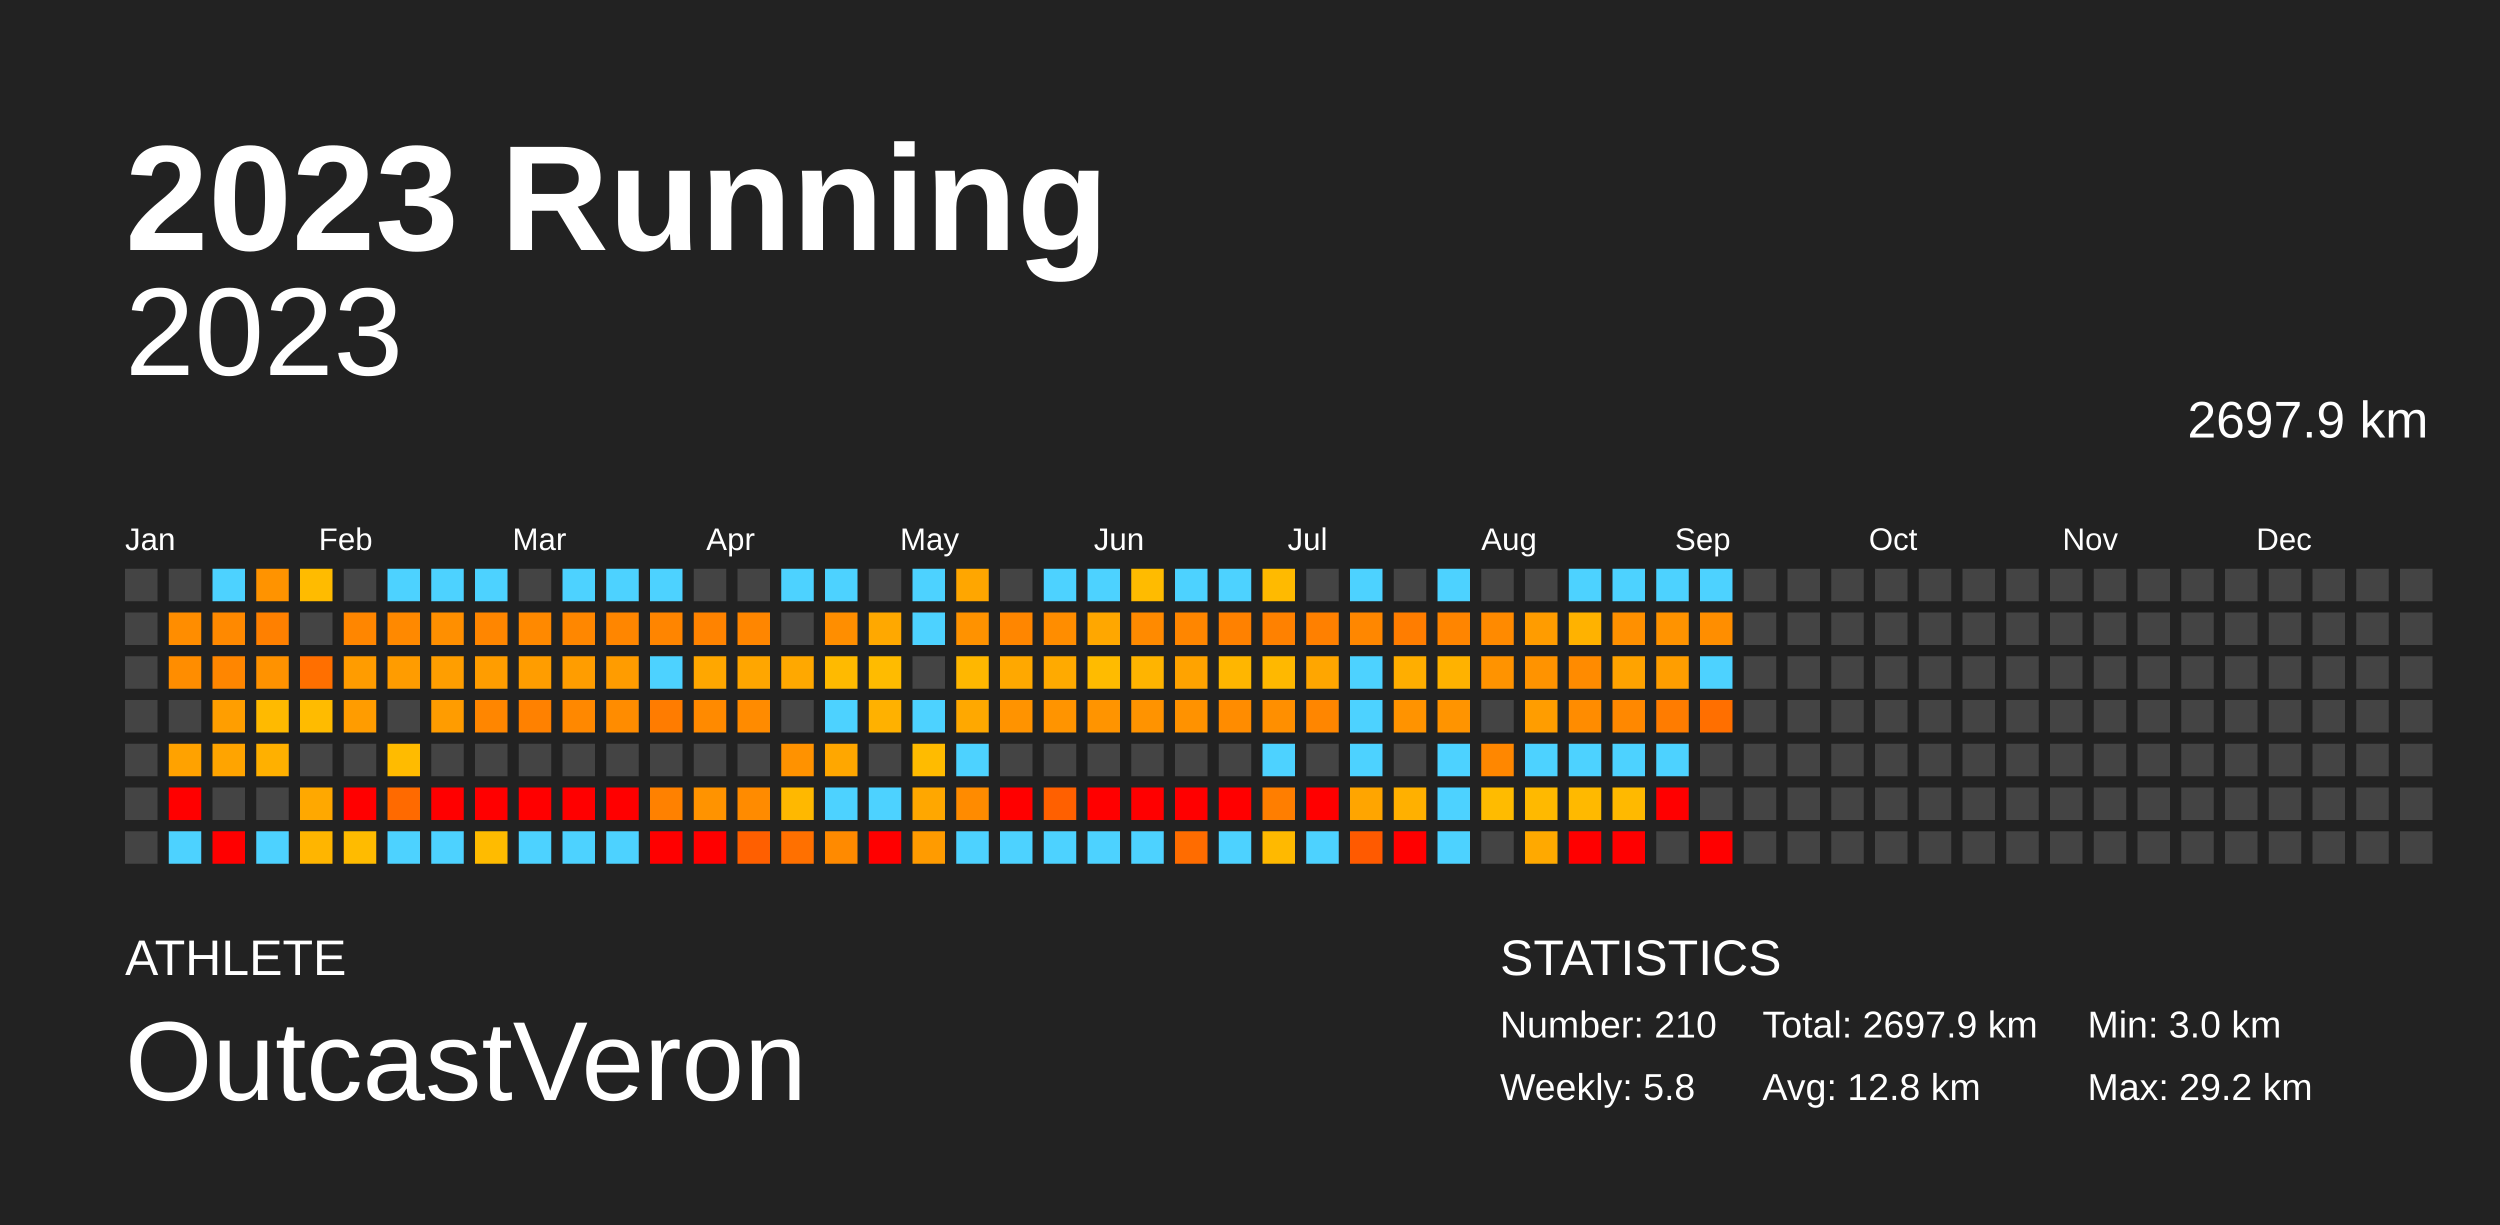
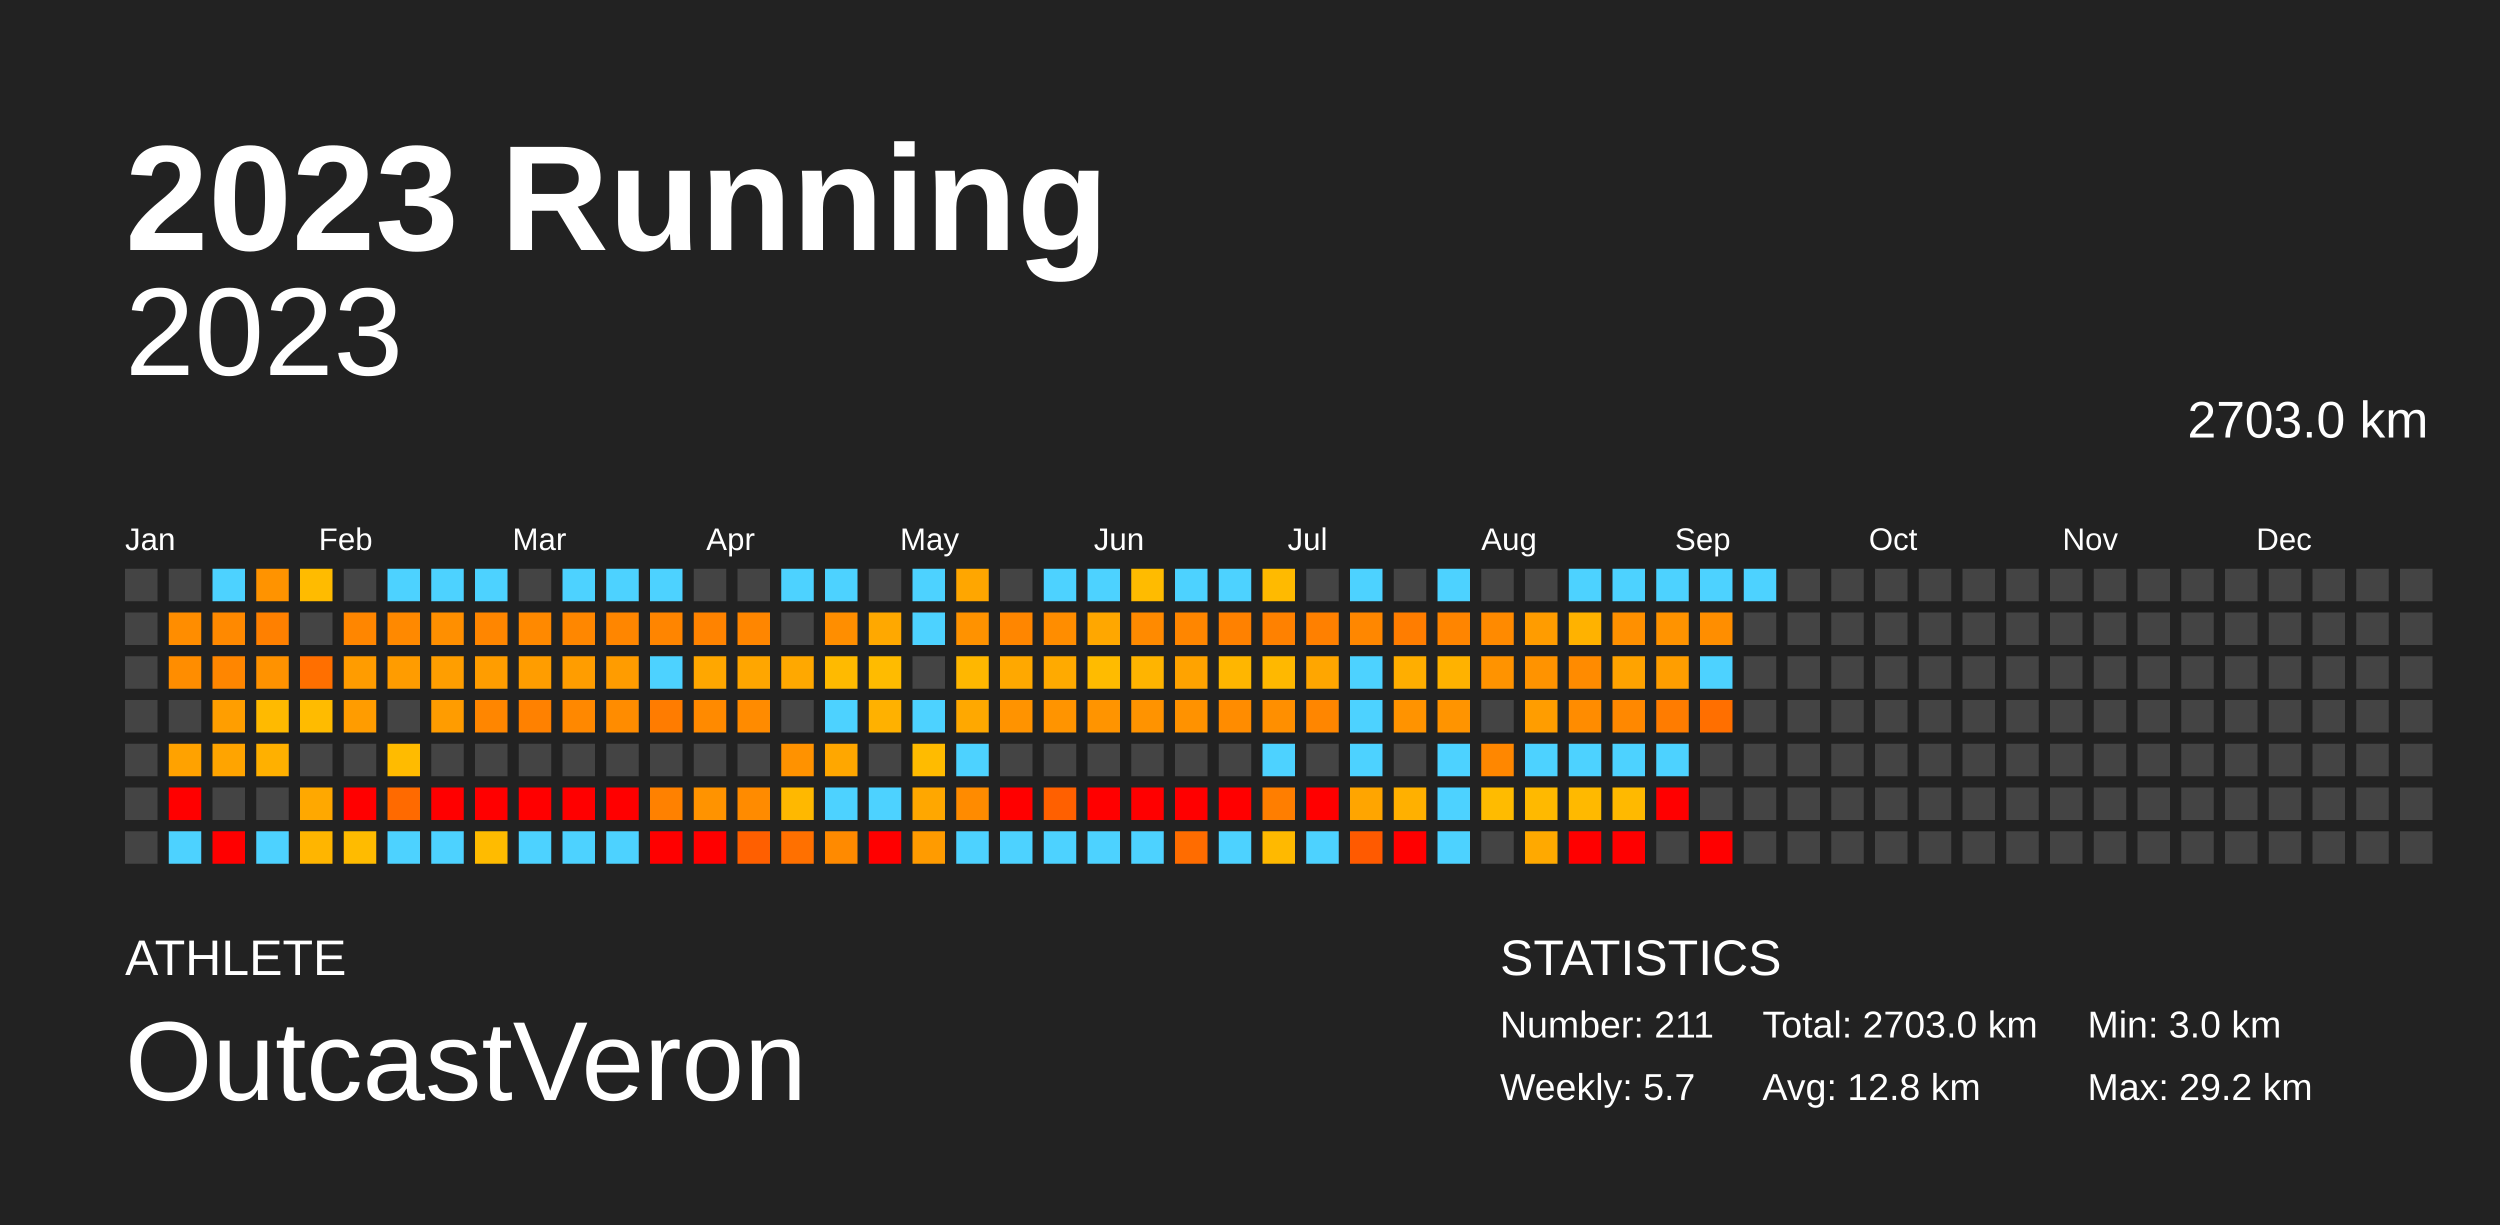
<svg xmlns="http://www.w3.org/2000/svg" baseProfile="full" height="98mm" version="1.1" viewBox="0,0,200,98" width="200mm">
  <defs />
  <rect fill="#222222" height="98" width="200" x="0" y="0" />
  <text fill="#FFFFFF" style="font-size:12px; font-family:Arial; font-weight:bold;" x="10" y="20">2023 Running</text>
  <text fill="#FFFFFF" style="font-size:4px; font-family:Arial" x="10" y="78">ATHLETE</text>
  <text fill="#FFFFFF" style="font-size:9px; font-family:Arial" x="10" y="88">OutcastVeron</text>
  <text fill="#FFFFFF" style="font-size:4px; font-family:Arial" x="120" y="78">STATISTICS</text>
-   <text fill="#FFFFFF" style="font-size:3px; font-family:Arial" x="120" y="83">Number: 210</text>
-   <text fill="#FFFFFF" style="font-size:3px; font-family:Arial" x="120" y="88">Weekly: 5.8</text>
-   <text fill="#FFFFFF" style="font-size:3px; font-family:Arial" x="141" y="83">Total: 2697.9 km</text>
+   <text fill="#FFFFFF" style="font-size:3px; font-family:Arial" x="120" y="83">Number: 211</text>
+   <text fill="#FFFFFF" style="font-size:3px; font-family:Arial" x="120" y="88">Weekly: 5.7</text>
+   <text fill="#FFFFFF" style="font-size:3px; font-family:Arial" x="141" y="83">Total: 2703.0 km</text>
  <text fill="#FFFFFF" style="font-size:3px; font-family:Arial" x="141" y="88">Avg: 12.8 km</text>
  <text fill="#FFFFFF" style="font-size:3px; font-family:Arial" x="167" y="83">Min: 3.0 km</text>
  <text fill="#FFFFFF" style="font-size:3px; font-family:Arial" x="167" y="88">Max: 29.2 km</text>
  <text alignment-baseline="hanging" fill="#FFFFFF" style="font-size:10.0px; font-family:Arial;" x="10" y="30">2023</text>
-   <text alignment-baseline="hanging" fill="#FFFFFF" style="font-size:4.125px; font-family:Arial;" x="175" y="35">2697.9 km</text>
+   <text alignment-baseline="hanging" fill="#FFFFFF" style="font-size:4.125px; font-family:Arial;" x="175" y="35">2703.0 km</text>
  <text fill="#FFFFFF" style="font-size:2.5px; font-family:Arial" x="10.0" y="44">Jan</text>
  <text fill="#FFFFFF" style="font-size:2.5px; font-family:Arial" x="25.5" y="44">Feb</text>
  <text fill="#FFFFFF" style="font-size:2.5px; font-family:Arial" x="41.0" y="44">Mar</text>
  <text fill="#FFFFFF" style="font-size:2.5px; font-family:Arial" x="56.5" y="44">Apr</text>
  <text fill="#FFFFFF" style="font-size:2.5px; font-family:Arial" x="72.0" y="44">May</text>
  <text fill="#FFFFFF" style="font-size:2.5px; font-family:Arial" x="87.5" y="44">Jun</text>
  <text fill="#FFFFFF" style="font-size:2.5px; font-family:Arial" x="103.0" y="44">Jul</text>
  <text fill="#FFFFFF" style="font-size:2.5px; font-family:Arial" x="118.5" y="44">Aug</text>
  <text fill="#FFFFFF" style="font-size:2.5px; font-family:Arial" x="134.0" y="44">Sep</text>
  <text fill="#FFFFFF" style="font-size:2.5px; font-family:Arial" x="149.5" y="44">Oct</text>
  <text fill="#FFFFFF" style="font-size:2.5px; font-family:Arial" x="165.0" y="44">Nov</text>
  <text fill="#FFFFFF" style="font-size:2.5px; font-family:Arial" x="180.5" y="44">Dec</text>
  <rect fill="#444444" height="2.6" width="2.6" x="10.0" y="45.5" />
  <rect fill="#444444" height="2.6" width="2.6" x="10.0" y="49.0" />
  <rect fill="#444444" height="2.6" width="2.6" x="10.0" y="52.5" />
  <rect fill="#444444" height="2.6" width="2.6" x="10.0" y="56.0" />
  <rect fill="#444444" height="2.6" width="2.6" x="10.0" y="59.5" />
  <rect fill="#444444" height="2.6" width="2.6" x="10.0" y="63.0" />
  <rect fill="#444444" height="2.6" width="2.6" x="10.0" y="66.5" />
  <rect fill="#444444" height="2.6" width="2.6" x="13.5" y="45.5" />
  <rect fill="#ff8d00" height="2.6" width="2.6" x="13.5" y="49.0" />
  <rect fill="#ff8d00" height="2.6" width="2.6" x="13.5" y="52.5" />
  <rect fill="#444444" height="2.6" width="2.6" x="13.5" y="56.0" />
  <rect fill="#ffa200" height="2.6" width="2.6" x="13.5" y="59.5" />
  <rect fill="red" height="2.6" width="2.6" x="13.5" y="63.0" />
  <rect fill="#4dd2ff" height="2.6" width="2.6" x="13.5" y="66.5" />
  <rect fill="#4dd2ff" height="2.6" width="2.6" x="17.0" y="45.5" />
  <rect fill="#ff8900" height="2.6" width="2.6" x="17.0" y="49.0" />
  <rect fill="#ff8600" height="2.6" width="2.6" x="17.0" y="52.5" />
  <rect fill="#ff9e00" height="2.6" width="2.6" x="17.0" y="56.0" />
  <rect fill="#ffa400" height="2.6" width="2.6" x="17.0" y="59.5" />
  <rect fill="#444444" height="2.6" width="2.6" x="17.0" y="63.0" />
  <rect fill="red" height="2.6" width="2.6" x="17.0" y="66.5" />
  <rect fill="#ff9300" height="2.6" width="2.6" x="20.5" y="45.5" />
  <rect fill="#ff8000" height="2.6" width="2.6" x="20.5" y="49.0" />
  <rect fill="#ff9200" height="2.6" width="2.6" x="20.5" y="52.5" />
  <rect fill="#ffba00" height="2.6" width="2.6" x="20.5" y="56.0" />
  <rect fill="#ffb000" height="2.6" width="2.6" x="20.5" y="59.5" />
  <rect fill="#444444" height="2.6" width="2.6" x="20.5" y="63.0" />
  <rect fill="#4dd2ff" height="2.6" width="2.6" x="20.5" y="66.5" />
  <rect fill="#ffbb00" height="2.6" width="2.6" x="24.0" y="45.5" />
  <rect fill="#444444" height="2.6" width="2.6" x="24.0" y="49.0" />
  <rect fill="#ff6f00" height="2.6" width="2.6" x="24.0" y="52.5" />
  <rect fill="#ffbb00" height="2.6" width="2.6" x="24.0" y="56.0" />
  <rect fill="#444444" height="2.6" width="2.6" x="24.0" y="59.5" />
  <rect fill="#ffa800" height="2.6" width="2.6" x="24.0" y="63.0" />
  <rect fill="#ffb500" height="2.6" width="2.6" x="24.0" y="66.5" />
  <rect fill="#444444" height="2.6" width="2.6" x="27.5" y="45.5" />
  <rect fill="#ff8600" height="2.6" width="2.6" x="27.5" y="49.0" />
  <rect fill="#ff9c00" height="2.6" width="2.6" x="27.5" y="52.5" />
  <rect fill="#ff9c00" height="2.6" width="2.6" x="27.5" y="56.0" />
  <rect fill="#444444" height="2.6" width="2.6" x="27.5" y="59.5" />
  <rect fill="red" height="2.6" width="2.6" x="27.5" y="63.0" />
  <rect fill="#ffbb00" height="2.6" width="2.6" x="27.5" y="66.5" />
  <rect fill="#4dd2ff" height="2.6" width="2.6" x="31.0" y="45.5" />
  <rect fill="#ff8900" height="2.6" width="2.6" x="31.0" y="49.0" />
  <rect fill="#ff9c00" height="2.6" width="2.6" x="31.0" y="52.5" />
  <rect fill="#444444" height="2.6" width="2.6" x="31.0" y="56.0" />
  <rect fill="#ffbb00" height="2.6" width="2.6" x="31.0" y="59.5" />
  <rect fill="#ff6a00" height="2.6" width="2.6" x="31.0" y="63.0" />
  <rect fill="#4dd2ff" height="2.6" width="2.6" x="31.0" y="66.5" />
  <rect fill="#4dd2ff" height="2.6" width="2.6" x="34.5" y="45.5" />
  <rect fill="#ff8f00" height="2.6" width="2.6" x="34.5" y="49.0" />
  <rect fill="#ff9e00" height="2.6" width="2.6" x="34.5" y="52.5" />
  <rect fill="#ff9c00" height="2.6" width="2.6" x="34.5" y="56.0" />
  <rect fill="#444444" height="2.6" width="2.6" x="34.5" y="59.5" />
  <rect fill="red" height="2.6" width="2.6" x="34.5" y="63.0" />
  <rect fill="#4dd2ff" height="2.6" width="2.6" x="34.5" y="66.5" />
  <rect fill="#4dd2ff" height="2.6" width="2.6" x="38.0" y="45.5" />
  <rect fill="#ff8600" height="2.6" width="2.6" x="38.0" y="49.0" />
  <rect fill="#ff9d00" height="2.6" width="2.6" x="38.0" y="52.5" />
  <rect fill="#ff8600" height="2.6" width="2.6" x="38.0" y="56.0" />
  <rect fill="#444444" height="2.6" width="2.6" x="38.0" y="59.5" />
  <rect fill="red" height="2.6" width="2.6" x="38.0" y="63.0" />
  <rect fill="#ffbb00" height="2.6" width="2.6" x="38.0" y="66.5" />
  <rect fill="#444444" height="2.6" width="2.6" x="41.5" y="45.5" />
  <rect fill="#ff8900" height="2.6" width="2.6" x="41.5" y="49.0" />
  <rect fill="#ff9d00" height="2.6" width="2.6" x="41.5" y="52.5" />
  <rect fill="#ff8100" height="2.6" width="2.6" x="41.5" y="56.0" />
  <rect fill="#444444" height="2.6" width="2.6" x="41.5" y="59.5" />
  <rect fill="red" height="2.6" width="2.6" x="41.5" y="63.0" />
  <rect fill="#4dd2ff" height="2.6" width="2.6" x="41.5" y="66.5" />
  <rect fill="#4dd2ff" height="2.6" width="2.6" x="45.0" y="45.5" />
  <rect fill="#ff8700" height="2.6" width="2.6" x="45.0" y="49.0" />
  <rect fill="#ff9d00" height="2.6" width="2.6" x="45.0" y="52.5" />
  <rect fill="#ff8800" height="2.6" width="2.6" x="45.0" y="56.0" />
  <rect fill="#444444" height="2.6" width="2.6" x="45.0" y="59.5" />
  <rect fill="red" height="2.6" width="2.6" x="45.0" y="63.0" />
  <rect fill="#4dd2ff" height="2.6" width="2.6" x="45.0" y="66.5" />
  <rect fill="#4dd2ff" height="2.6" width="2.6" x="48.5" y="45.5" />
  <rect fill="#ff8600" height="2.6" width="2.6" x="48.5" y="49.0" />
  <rect fill="#ff9c00" height="2.6" width="2.6" x="48.5" y="52.5" />
  <rect fill="#ff8c00" height="2.6" width="2.6" x="48.5" y="56.0" />
  <rect fill="#444444" height="2.6" width="2.6" x="48.5" y="59.5" />
  <rect fill="red" height="2.6" width="2.6" x="48.5" y="63.0" />
  <rect fill="#4dd2ff" height="2.6" width="2.6" x="48.5" y="66.5" />
  <rect fill="#4dd2ff" height="2.6" width="2.6" x="52.0" y="45.5" />
  <rect fill="#ff8500" height="2.6" width="2.6" x="52.0" y="49.0" />
  <rect fill="#4dd2ff" height="2.6" width="2.6" x="52.0" y="52.5" />
  <rect fill="#ff7c00" height="2.6" width="2.6" x="52.0" y="56.0" />
  <rect fill="#444444" height="2.6" width="2.6" x="52.0" y="59.5" />
  <rect fill="#ff8100" height="2.6" width="2.6" x="52.0" y="63.0" />
  <rect fill="red" height="2.6" width="2.6" x="52.0" y="66.5" />
  <rect fill="#444444" height="2.6" width="2.6" x="55.5" y="45.5" />
  <rect fill="#ff8300" height="2.6" width="2.6" x="55.5" y="49.0" />
  <rect fill="#ffa700" height="2.6" width="2.6" x="55.5" y="52.5" />
  <rect fill="#ff8a00" height="2.6" width="2.6" x="55.5" y="56.0" />
  <rect fill="#444444" height="2.6" width="2.6" x="55.5" y="59.5" />
  <rect fill="#ff9300" height="2.6" width="2.6" x="55.5" y="63.0" />
  <rect fill="red" height="2.6" width="2.6" x="55.5" y="66.5" />
  <rect fill="#444444" height="2.6" width="2.6" x="59.0" y="45.5" />
  <rect fill="#ff8600" height="2.6" width="2.6" x="59.0" y="49.0" />
  <rect fill="#ffa600" height="2.6" width="2.6" x="59.0" y="52.5" />
  <rect fill="#ff8b00" height="2.6" width="2.6" x="59.0" y="56.0" />
  <rect fill="#444444" height="2.6" width="2.6" x="59.0" y="59.5" />
  <rect fill="#ff8b00" height="2.6" width="2.6" x="59.0" y="63.0" />
  <rect fill="#ff5f00" height="2.6" width="2.6" x="59.0" y="66.5" />
  <rect fill="#4dd2ff" height="2.6" width="2.6" x="62.5" y="45.5" />
  <rect fill="#444444" height="2.6" width="2.6" x="62.5" y="49.0" />
  <rect fill="#ffa800" height="2.6" width="2.6" x="62.5" y="52.5" />
  <rect fill="#444444" height="2.6" width="2.6" x="62.5" y="56.0" />
  <rect fill="#ff9200" height="2.6" width="2.6" x="62.5" y="59.5" />
  <rect fill="#ffb800" height="2.6" width="2.6" x="62.5" y="63.0" />
  <rect fill="#ff7000" height="2.6" width="2.6" x="62.5" y="66.5" />
  <rect fill="#4dd2ff" height="2.6" width="2.6" x="66.0" y="45.5" />
  <rect fill="#ff8e00" height="2.6" width="2.6" x="66.0" y="49.0" />
  <rect fill="#ffba00" height="2.6" width="2.6" x="66.0" y="52.5" />
  <rect fill="#4dd2ff" height="2.6" width="2.6" x="66.0" y="56.0" />
  <rect fill="#ffa700" height="2.6" width="2.6" x="66.0" y="59.5" />
  <rect fill="#4dd2ff" height="2.6" width="2.6" x="66.0" y="63.0" />
  <rect fill="#ff8a00" height="2.6" width="2.6" x="66.0" y="66.5" />
  <rect fill="#444444" height="2.6" width="2.6" x="69.5" y="45.5" />
  <rect fill="#ffa800" height="2.6" width="2.6" x="69.5" y="49.0" />
  <rect fill="#ffbb00" height="2.6" width="2.6" x="69.5" y="52.5" />
  <rect fill="#ffb100" height="2.6" width="2.6" x="69.5" y="56.0" />
  <rect fill="#444444" height="2.6" width="2.6" x="69.5" y="59.5" />
  <rect fill="#4dd2ff" height="2.6" width="2.6" x="69.5" y="63.0" />
  <rect fill="red" height="2.6" width="2.6" x="69.5" y="66.5" />
  <rect fill="#4dd2ff" height="2.6" width="2.6" x="73.0" y="45.5" />
  <rect fill="#4dd2ff" height="2.6" width="2.6" x="73.0" y="49.0" />
  <rect fill="#444444" height="2.6" width="2.6" x="73.0" y="52.5" />
  <rect fill="#4dd2ff" height="2.6" width="2.6" x="73.0" y="56.0" />
  <rect fill="#ffbb00" height="2.6" width="2.6" x="73.0" y="59.5" />
  <rect fill="#ffa700" height="2.6" width="2.6" x="73.0" y="63.0" />
  <rect fill="#ff9b00" height="2.6" width="2.6" x="73.0" y="66.5" />
  <rect fill="#ffa600" height="2.6" width="2.6" x="76.5" y="45.5" />
  <rect fill="#ff9200" height="2.6" width="2.6" x="76.5" y="49.0" />
  <rect fill="#ffb700" height="2.6" width="2.6" x="76.5" y="52.5" />
  <rect fill="#ffa800" height="2.6" width="2.6" x="76.5" y="56.0" />
  <rect fill="#4dd2ff" height="2.6" width="2.6" x="76.5" y="59.5" />
  <rect fill="#ff8b00" height="2.6" width="2.6" x="76.5" y="63.0" />
  <rect fill="#4dd2ff" height="2.6" width="2.6" x="76.5" y="66.5" />
  <rect fill="#444444" height="2.6" width="2.6" x="80.0" y="45.5" />
  <rect fill="#ff8600" height="2.6" width="2.6" x="80.0" y="49.0" />
  <rect fill="#ffa800" height="2.6" width="2.6" x="80.0" y="52.5" />
  <rect fill="#ff9300" height="2.6" width="2.6" x="80.0" y="56.0" />
  <rect fill="#444444" height="2.6" width="2.6" x="80.0" y="59.5" />
  <rect fill="red" height="2.6" width="2.6" x="80.0" y="63.0" />
  <rect fill="#4dd2ff" height="2.6" width="2.6" x="80.0" y="66.5" />
  <rect fill="#4dd2ff" height="2.6" width="2.6" x="83.5" y="45.5" />
  <rect fill="#ff8d00" height="2.6" width="2.6" x="83.5" y="49.0" />
  <rect fill="#ffaa00" height="2.6" width="2.6" x="83.5" y="52.5" />
  <rect fill="#ff9400" height="2.6" width="2.6" x="83.5" y="56.0" />
  <rect fill="#444444" height="2.6" width="2.6" x="83.5" y="59.5" />
  <rect fill="#ff6000" height="2.6" width="2.6" x="83.5" y="63.0" />
  <rect fill="#4dd2ff" height="2.6" width="2.6" x="83.5" y="66.5" />
  <rect fill="#4dd2ff" height="2.6" width="2.6" x="87.0" y="45.5" />
  <rect fill="#ffa700" height="2.6" width="2.6" x="87.0" y="49.0" />
  <rect fill="#ffbb00" height="2.6" width="2.6" x="87.0" y="52.5" />
  <rect fill="#ff9400" height="2.6" width="2.6" x="87.0" y="56.0" />
  <rect fill="#444444" height="2.6" width="2.6" x="87.0" y="59.5" />
  <rect fill="red" height="2.6" width="2.6" x="87.0" y="63.0" />
  <rect fill="#4dd2ff" height="2.6" width="2.6" x="87.0" y="66.5" />
  <rect fill="#ffbb00" height="2.6" width="2.6" x="90.5" y="45.5" />
  <rect fill="#ff8a00" height="2.6" width="2.6" x="90.5" y="49.0" />
  <rect fill="#ffb400" height="2.6" width="2.6" x="90.5" y="52.5" />
  <rect fill="#ff9300" height="2.6" width="2.6" x="90.5" y="56.0" />
  <rect fill="#444444" height="2.6" width="2.6" x="90.5" y="59.5" />
  <rect fill="red" height="2.6" width="2.6" x="90.5" y="63.0" />
  <rect fill="#4dd2ff" height="2.6" width="2.6" x="90.5" y="66.5" />
  <rect fill="#4dd2ff" height="2.6" width="2.6" x="94.0" y="45.5" />
  <rect fill="#ff8600" height="2.6" width="2.6" x="94.0" y="49.0" />
  <rect fill="#ffa300" height="2.6" width="2.6" x="94.0" y="52.5" />
  <rect fill="#ff9200" height="2.6" width="2.6" x="94.0" y="56.0" />
  <rect fill="#444444" height="2.6" width="2.6" x="94.0" y="59.5" />
  <rect fill="red" height="2.6" width="2.6" x="94.0" y="63.0" />
  <rect fill="#ff6c00" height="2.6" width="2.6" x="94.0" y="66.5" />
  <rect fill="#4dd2ff" height="2.6" width="2.6" x="97.5" y="45.5" />
  <rect fill="#ff8100" height="2.6" width="2.6" x="97.5" y="49.0" />
  <rect fill="#ffb600" height="2.6" width="2.6" x="97.5" y="52.5" />
  <rect fill="#ff8c00" height="2.6" width="2.6" x="97.5" y="56.0" />
  <rect fill="#444444" height="2.6" width="2.6" x="97.5" y="59.5" />
  <rect fill="red" height="2.6" width="2.6" x="97.5" y="63.0" />
  <rect fill="#4dd2ff" height="2.6" width="2.6" x="97.5" y="66.5" />
  <rect fill="#ffba00" height="2.6" width="2.6" x="101.0" y="45.5" />
  <rect fill="#ff8100" height="2.6" width="2.6" x="101.0" y="49.0" />
  <rect fill="#ffb800" height="2.6" width="2.6" x="101.0" y="52.5" />
  <rect fill="#ff8f00" height="2.6" width="2.6" x="101.0" y="56.0" />
  <rect fill="#4dd2ff" height="2.6" width="2.6" x="101.0" y="59.5" />
  <rect fill="#ff7e00" height="2.6" width="2.6" x="101.0" y="63.0" />
  <rect fill="#ffb900" height="2.6" width="2.6" x="101.0" y="66.5" />
  <rect fill="#444444" height="2.6" width="2.6" x="104.5" y="45.5" />
  <rect fill="#ff8000" height="2.6" width="2.6" x="104.5" y="49.0" />
  <rect fill="#ffa600" height="2.6" width="2.6" x="104.5" y="52.5" />
  <rect fill="#ff8600" height="2.6" width="2.6" x="104.5" y="56.0" />
  <rect fill="#444444" height="2.6" width="2.6" x="104.5" y="59.5" />
  <rect fill="red" height="2.6" width="2.6" x="104.5" y="63.0" />
  <rect fill="#4dd2ff" height="2.6" width="2.6" x="104.5" y="66.5" />
  <rect fill="#4dd2ff" height="2.6" width="2.6" x="108.0" y="45.5" />
  <rect fill="#ff8700" height="2.6" width="2.6" x="108.0" y="49.0" />
  <rect fill="#4dd2ff" height="2.6" width="2.6" x="108.0" y="52.5" />
  <rect fill="#4dd2ff" height="2.6" width="2.6" x="108.0" y="56.0" />
  <rect fill="#4dd2ff" height="2.6" width="2.6" x="108.0" y="59.5" />
  <rect fill="#ffa500" height="2.6" width="2.6" x="108.0" y="63.0" />
  <rect fill="#ff5a00" height="2.6" width="2.6" x="108.0" y="66.5" />
  <rect fill="#444444" height="2.6" width="2.6" x="111.5" y="45.5" />
  <rect fill="#ff7d00" height="2.6" width="2.6" x="111.5" y="49.0" />
  <rect fill="#ffae00" height="2.6" width="2.6" x="111.5" y="52.5" />
  <rect fill="#ff9300" height="2.6" width="2.6" x="111.5" y="56.0" />
  <rect fill="#444444" height="2.6" width="2.6" x="111.5" y="59.5" />
  <rect fill="#ffb000" height="2.6" width="2.6" x="111.5" y="63.0" />
  <rect fill="red" height="2.6" width="2.6" x="111.5" y="66.5" />
  <rect fill="#4dd2ff" height="2.6" width="2.6" x="115.0" y="45.5" />
  <rect fill="#ff8500" height="2.6" width="2.6" x="115.0" y="49.0" />
  <rect fill="#ffb200" height="2.6" width="2.6" x="115.0" y="52.5" />
  <rect fill="#ff9400" height="2.6" width="2.6" x="115.0" y="56.0" />
  <rect fill="#4dd2ff" height="2.6" width="2.6" x="115.0" y="59.5" />
  <rect fill="#4dd2ff" height="2.6" width="2.6" x="115.0" y="63.0" />
  <rect fill="#4dd2ff" height="2.6" width="2.6" x="115.0" y="66.5" />
  <rect fill="#444444" height="2.6" width="2.6" x="118.5" y="45.5" />
  <rect fill="#ff8a00" height="2.6" width="2.6" x="118.5" y="49.0" />
  <rect fill="#ff9300" height="2.6" width="2.6" x="118.5" y="52.5" />
  <rect fill="#444444" height="2.6" width="2.6" x="118.5" y="56.0" />
  <rect fill="#ff8700" height="2.6" width="2.6" x="118.5" y="59.5" />
  <rect fill="#ffbb00" height="2.6" width="2.6" x="118.5" y="63.0" />
  <rect fill="#444444" height="2.6" width="2.6" x="118.5" y="66.5" />
  <rect fill="#444444" height="2.6" width="2.6" x="122.0" y="45.5" />
  <rect fill="#ff9c00" height="2.6" width="2.6" x="122.0" y="49.0" />
  <rect fill="#ff9300" height="2.6" width="2.6" x="122.0" y="52.5" />
  <rect fill="#ff9d00" height="2.6" width="2.6" x="122.0" y="56.0" />
  <rect fill="#4dd2ff" height="2.6" width="2.6" x="122.0" y="59.5" />
  <rect fill="#ffb900" height="2.6" width="2.6" x="122.0" y="63.0" />
  <rect fill="#ffa900" height="2.6" width="2.6" x="122.0" y="66.5" />
  <rect fill="#4dd2ff" height="2.6" width="2.6" x="125.5" y="45.5" />
  <rect fill="#ffb200" height="2.6" width="2.6" x="125.5" y="49.0" />
  <rect fill="#ff8b00" height="2.6" width="2.6" x="125.5" y="52.5" />
  <rect fill="#ff8c00" height="2.6" width="2.6" x="125.5" y="56.0" />
  <rect fill="#4dd2ff" height="2.6" width="2.6" x="125.5" y="59.5" />
  <rect fill="#ffb900" height="2.6" width="2.6" x="125.5" y="63.0" />
  <rect fill="red" height="2.6" width="2.6" x="125.5" y="66.5" />
  <rect fill="#4dd2ff" height="2.6" width="2.6" x="129.0" y="45.5" />
  <rect fill="#ff9000" height="2.6" width="2.6" x="129.0" y="49.0" />
  <rect fill="#ffa300" height="2.6" width="2.6" x="129.0" y="52.5" />
  <rect fill="#ff8800" height="2.6" width="2.6" x="129.0" y="56.0" />
  <rect fill="#4dd2ff" height="2.6" width="2.6" x="129.0" y="59.5" />
  <rect fill="#ffb900" height="2.6" width="2.6" x="129.0" y="63.0" />
  <rect fill="red" height="2.6" width="2.6" x="129.0" y="66.5" />
  <rect fill="#4dd2ff" height="2.6" width="2.6" x="132.5" y="45.5" />
  <rect fill="#ff9300" height="2.6" width="2.6" x="132.5" y="49.0" />
  <rect fill="#ff9e00" height="2.6" width="2.6" x="132.5" y="52.5" />
  <rect fill="#ff7c00" height="2.6" width="2.6" x="132.5" y="56.0" />
  <rect fill="#4dd2ff" height="2.6" width="2.6" x="132.5" y="59.5" />
  <rect fill="red" height="2.6" width="2.6" x="132.5" y="63.0" />
  <rect fill="#444444" height="2.6" width="2.6" x="132.5" y="66.5" />
  <rect fill="#4dd2ff" height="2.6" width="2.6" x="136.0" y="45.5" />
  <rect fill="#ff8e00" height="2.6" width="2.6" x="136.0" y="49.0" />
  <rect fill="#4dd2ff" height="2.6" width="2.6" x="136.0" y="52.5" />
  <rect fill="#ff6f00" height="2.6" width="2.6" x="136.0" y="56.0" />
  <rect fill="#444444" height="2.6" width="2.6" x="136.0" y="59.5" />
  <rect fill="#444444" height="2.6" width="2.6" x="136.0" y="63.0" />
  <rect fill="red" height="2.6" width="2.6" x="136.0" y="66.5" />
-   <rect fill="#444444" height="2.6" width="2.6" x="139.5" y="45.5" />
+   <rect fill="#4dd2ff" height="2.6" width="2.6" x="139.5" y="45.5" />
  <rect fill="#444444" height="2.6" width="2.6" x="139.5" y="49.0" />
  <rect fill="#444444" height="2.6" width="2.6" x="139.5" y="52.5" />
  <rect fill="#444444" height="2.6" width="2.6" x="139.5" y="56.0" />
  <rect fill="#444444" height="2.6" width="2.6" x="139.5" y="59.5" />
  <rect fill="#444444" height="2.6" width="2.6" x="139.5" y="63.0" />
  <rect fill="#444444" height="2.6" width="2.6" x="139.5" y="66.5" />
  <rect fill="#444444" height="2.6" width="2.6" x="143.0" y="45.5" />
  <rect fill="#444444" height="2.6" width="2.6" x="143.0" y="49.0" />
  <rect fill="#444444" height="2.6" width="2.6" x="143.0" y="52.5" />
  <rect fill="#444444" height="2.6" width="2.6" x="143.0" y="56.0" />
  <rect fill="#444444" height="2.6" width="2.6" x="143.0" y="59.5" />
  <rect fill="#444444" height="2.6" width="2.6" x="143.0" y="63.0" />
  <rect fill="#444444" height="2.6" width="2.6" x="143.0" y="66.5" />
  <rect fill="#444444" height="2.6" width="2.6" x="146.5" y="45.5" />
  <rect fill="#444444" height="2.6" width="2.6" x="146.5" y="49.0" />
  <rect fill="#444444" height="2.6" width="2.6" x="146.5" y="52.5" />
  <rect fill="#444444" height="2.6" width="2.6" x="146.5" y="56.0" />
  <rect fill="#444444" height="2.6" width="2.6" x="146.5" y="59.5" />
  <rect fill="#444444" height="2.6" width="2.6" x="146.5" y="63.0" />
  <rect fill="#444444" height="2.6" width="2.6" x="146.5" y="66.5" />
  <rect fill="#444444" height="2.6" width="2.6" x="150.0" y="45.5" />
  <rect fill="#444444" height="2.6" width="2.6" x="150.0" y="49.0" />
  <rect fill="#444444" height="2.6" width="2.6" x="150.0" y="52.5" />
  <rect fill="#444444" height="2.6" width="2.6" x="150.0" y="56.0" />
  <rect fill="#444444" height="2.6" width="2.6" x="150.0" y="59.5" />
  <rect fill="#444444" height="2.6" width="2.6" x="150.0" y="63.0" />
  <rect fill="#444444" height="2.6" width="2.6" x="150.0" y="66.5" />
  <rect fill="#444444" height="2.6" width="2.6" x="153.5" y="45.5" />
  <rect fill="#444444" height="2.6" width="2.6" x="153.5" y="49.0" />
  <rect fill="#444444" height="2.6" width="2.6" x="153.5" y="52.5" />
  <rect fill="#444444" height="2.6" width="2.6" x="153.5" y="56.0" />
  <rect fill="#444444" height="2.6" width="2.6" x="153.5" y="59.5" />
  <rect fill="#444444" height="2.6" width="2.6" x="153.5" y="63.0" />
  <rect fill="#444444" height="2.6" width="2.6" x="153.5" y="66.5" />
  <rect fill="#444444" height="2.6" width="2.6" x="157.0" y="45.5" />
  <rect fill="#444444" height="2.6" width="2.6" x="157.0" y="49.0" />
  <rect fill="#444444" height="2.6" width="2.6" x="157.0" y="52.5" />
  <rect fill="#444444" height="2.6" width="2.6" x="157.0" y="56.0" />
  <rect fill="#444444" height="2.6" width="2.6" x="157.0" y="59.5" />
  <rect fill="#444444" height="2.6" width="2.6" x="157.0" y="63.0" />
  <rect fill="#444444" height="2.6" width="2.6" x="157.0" y="66.5" />
  <rect fill="#444444" height="2.6" width="2.6" x="160.5" y="45.5" />
  <rect fill="#444444" height="2.6" width="2.6" x="160.5" y="49.0" />
  <rect fill="#444444" height="2.6" width="2.6" x="160.5" y="52.5" />
  <rect fill="#444444" height="2.6" width="2.6" x="160.5" y="56.0" />
  <rect fill="#444444" height="2.6" width="2.6" x="160.5" y="59.5" />
  <rect fill="#444444" height="2.6" width="2.6" x="160.5" y="63.0" />
  <rect fill="#444444" height="2.6" width="2.6" x="160.5" y="66.5" />
  <rect fill="#444444" height="2.6" width="2.6" x="164.0" y="45.5" />
  <rect fill="#444444" height="2.6" width="2.6" x="164.0" y="49.0" />
  <rect fill="#444444" height="2.6" width="2.6" x="164.0" y="52.5" />
  <rect fill="#444444" height="2.6" width="2.6" x="164.0" y="56.0" />
  <rect fill="#444444" height="2.6" width="2.6" x="164.0" y="59.5" />
  <rect fill="#444444" height="2.6" width="2.6" x="164.0" y="63.0" />
  <rect fill="#444444" height="2.6" width="2.6" x="164.0" y="66.5" />
  <rect fill="#444444" height="2.6" width="2.6" x="167.5" y="45.5" />
  <rect fill="#444444" height="2.6" width="2.6" x="167.5" y="49.0" />
  <rect fill="#444444" height="2.6" width="2.6" x="167.5" y="52.5" />
  <rect fill="#444444" height="2.6" width="2.6" x="167.5" y="56.0" />
  <rect fill="#444444" height="2.6" width="2.6" x="167.5" y="59.5" />
  <rect fill="#444444" height="2.6" width="2.6" x="167.5" y="63.0" />
  <rect fill="#444444" height="2.6" width="2.6" x="167.5" y="66.5" />
  <rect fill="#444444" height="2.6" width="2.6" x="171.0" y="45.5" />
  <rect fill="#444444" height="2.6" width="2.6" x="171.0" y="49.0" />
  <rect fill="#444444" height="2.6" width="2.6" x="171.0" y="52.5" />
  <rect fill="#444444" height="2.6" width="2.6" x="171.0" y="56.0" />
  <rect fill="#444444" height="2.6" width="2.6" x="171.0" y="59.5" />
  <rect fill="#444444" height="2.6" width="2.6" x="171.0" y="63.0" />
  <rect fill="#444444" height="2.6" width="2.6" x="171.0" y="66.5" />
  <rect fill="#444444" height="2.6" width="2.6" x="174.5" y="45.5" />
  <rect fill="#444444" height="2.6" width="2.6" x="174.5" y="49.0" />
  <rect fill="#444444" height="2.6" width="2.6" x="174.5" y="52.5" />
  <rect fill="#444444" height="2.6" width="2.6" x="174.5" y="56.0" />
  <rect fill="#444444" height="2.6" width="2.6" x="174.5" y="59.5" />
  <rect fill="#444444" height="2.6" width="2.6" x="174.5" y="63.0" />
  <rect fill="#444444" height="2.6" width="2.6" x="174.5" y="66.5" />
  <rect fill="#444444" height="2.6" width="2.6" x="178.0" y="45.5" />
  <rect fill="#444444" height="2.6" width="2.6" x="178.0" y="49.0" />
  <rect fill="#444444" height="2.6" width="2.6" x="178.0" y="52.5" />
  <rect fill="#444444" height="2.6" width="2.6" x="178.0" y="56.0" />
  <rect fill="#444444" height="2.6" width="2.6" x="178.0" y="59.5" />
  <rect fill="#444444" height="2.6" width="2.6" x="178.0" y="63.0" />
  <rect fill="#444444" height="2.6" width="2.6" x="178.0" y="66.5" />
  <rect fill="#444444" height="2.6" width="2.6" x="181.5" y="45.5" />
  <rect fill="#444444" height="2.6" width="2.6" x="181.5" y="49.0" />
  <rect fill="#444444" height="2.6" width="2.6" x="181.5" y="52.5" />
  <rect fill="#444444" height="2.6" width="2.6" x="181.5" y="56.0" />
  <rect fill="#444444" height="2.6" width="2.6" x="181.5" y="59.5" />
  <rect fill="#444444" height="2.6" width="2.6" x="181.5" y="63.0" />
  <rect fill="#444444" height="2.6" width="2.6" x="181.5" y="66.5" />
  <rect fill="#444444" height="2.6" width="2.6" x="185.0" y="45.5" />
  <rect fill="#444444" height="2.6" width="2.6" x="185.0" y="49.0" />
  <rect fill="#444444" height="2.6" width="2.6" x="185.0" y="52.5" />
  <rect fill="#444444" height="2.6" width="2.6" x="185.0" y="56.0" />
  <rect fill="#444444" height="2.6" width="2.6" x="185.0" y="59.5" />
  <rect fill="#444444" height="2.6" width="2.6" x="185.0" y="63.0" />
  <rect fill="#444444" height="2.6" width="2.6" x="185.0" y="66.5" />
  <rect fill="#444444" height="2.6" width="2.6" x="188.5" y="45.5" />
  <rect fill="#444444" height="2.6" width="2.6" x="188.5" y="49.0" />
  <rect fill="#444444" height="2.6" width="2.6" x="188.5" y="52.5" />
  <rect fill="#444444" height="2.6" width="2.6" x="188.5" y="56.0" />
  <rect fill="#444444" height="2.6" width="2.6" x="188.5" y="59.5" />
  <rect fill="#444444" height="2.6" width="2.6" x="188.5" y="63.0" />
  <rect fill="#444444" height="2.6" width="2.6" x="188.5" y="66.5" />
  <rect fill="#444444" height="2.6" width="2.6" x="192.0" y="45.5" />
  <rect fill="#444444" height="2.6" width="2.6" x="192.0" y="49.0" />
  <rect fill="#444444" height="2.6" width="2.6" x="192.0" y="52.5" />
  <rect fill="#444444" height="2.6" width="2.6" x="192.0" y="56.0" />
  <rect fill="#444444" height="2.6" width="2.6" x="192.0" y="59.5" />
  <rect fill="#444444" height="2.6" width="2.6" x="192.0" y="63.0" />
  <rect fill="#444444" height="2.6" width="2.6" x="192.0" y="66.5" />
</svg>
